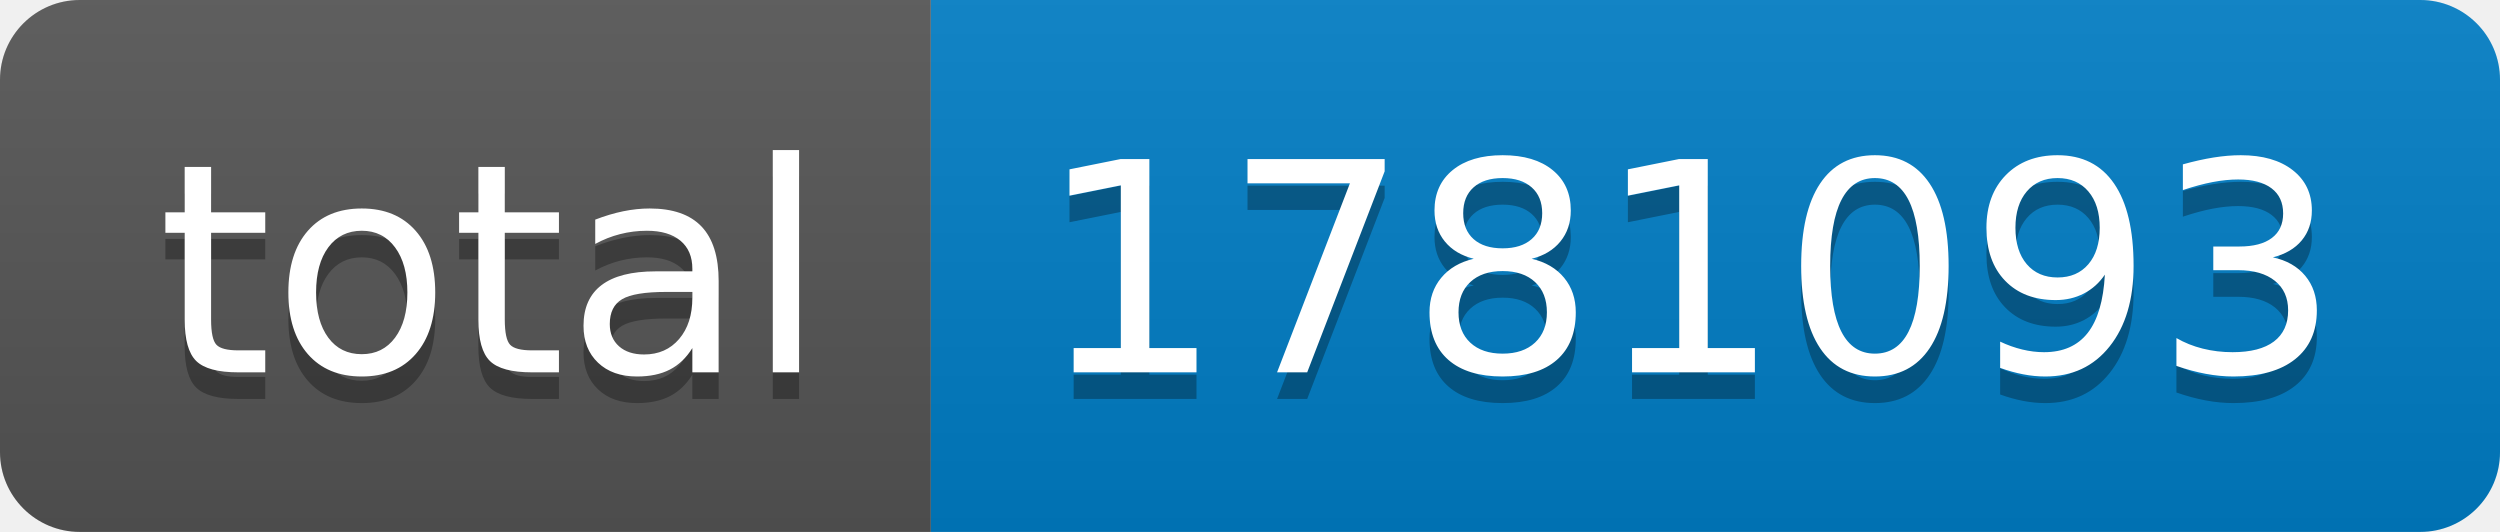
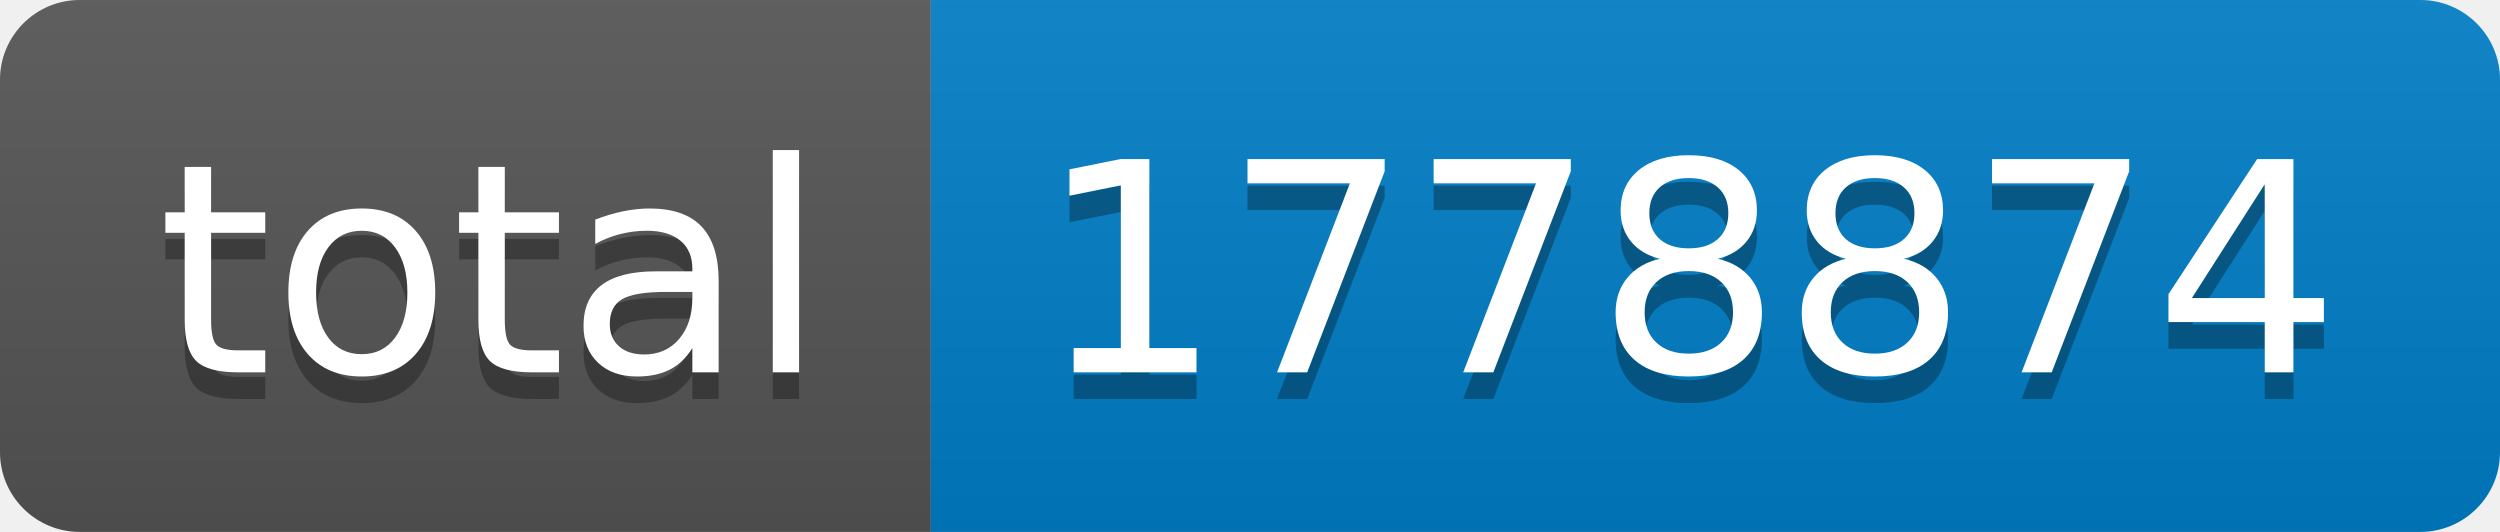
- <svg xmlns="http://www.w3.org/2000/svg" width="94" height="20" role="img" aria-label="total: 1781093">
+ <svg xmlns="http://www.w3.org/2000/svg" width="94" height="20" role="img" aria-label="total: 1778874">
  <linearGradient id="s" x2="0" y2="100%">
    <stop offset="0" stop-color="#bbb" stop-opacity=".1" />
    <stop offset="1" stop-opacity=".1" />
  </linearGradient>
  <clipPath id="r">
    <rect width="94" height="20" rx="3" fill="#fff" />
  </clipPath>
  <g clip-path="url(#r)">
    <rect width="35" height="20" fill="#555" />
    <rect x="35" width="59" height="20" fill="#007ec6" />
    <rect width="94" height="20" fill="url(#s)" />
  </g>
  <g fill="#fff" text-anchor="middle" font-family="Verdana,Geneva,DejaVu Sans,sans-serif" text-rendering="geometricPrecision" font-size="110">
    <text aria-hidden="true" x="185" y="150" fill="#010101" fill-opacity=".3" transform="scale(.1)" textLength="250">total</text>
    <text x="185" y="140" transform="scale(.1)" fill="#fff" textLength="250">total</text>
-     <text aria-hidden="true" x="635" y="150" fill="#010101" fill-opacity=".3" transform="scale(.1)" textLength="490">1781093</text>
-     <text x="635" y="140" transform="scale(.1)" fill="#fff" textLength="490">1781093</text>
+     <text aria-hidden="true" x="635" y="150" fill="#010101" fill-opacity=".3" transform="scale(.1)" textLength="490">1778874</text>
+     <text x="635" y="140" transform="scale(.1)" fill="#fff" textLength="490">1778874</text>
  </g>
</svg>
